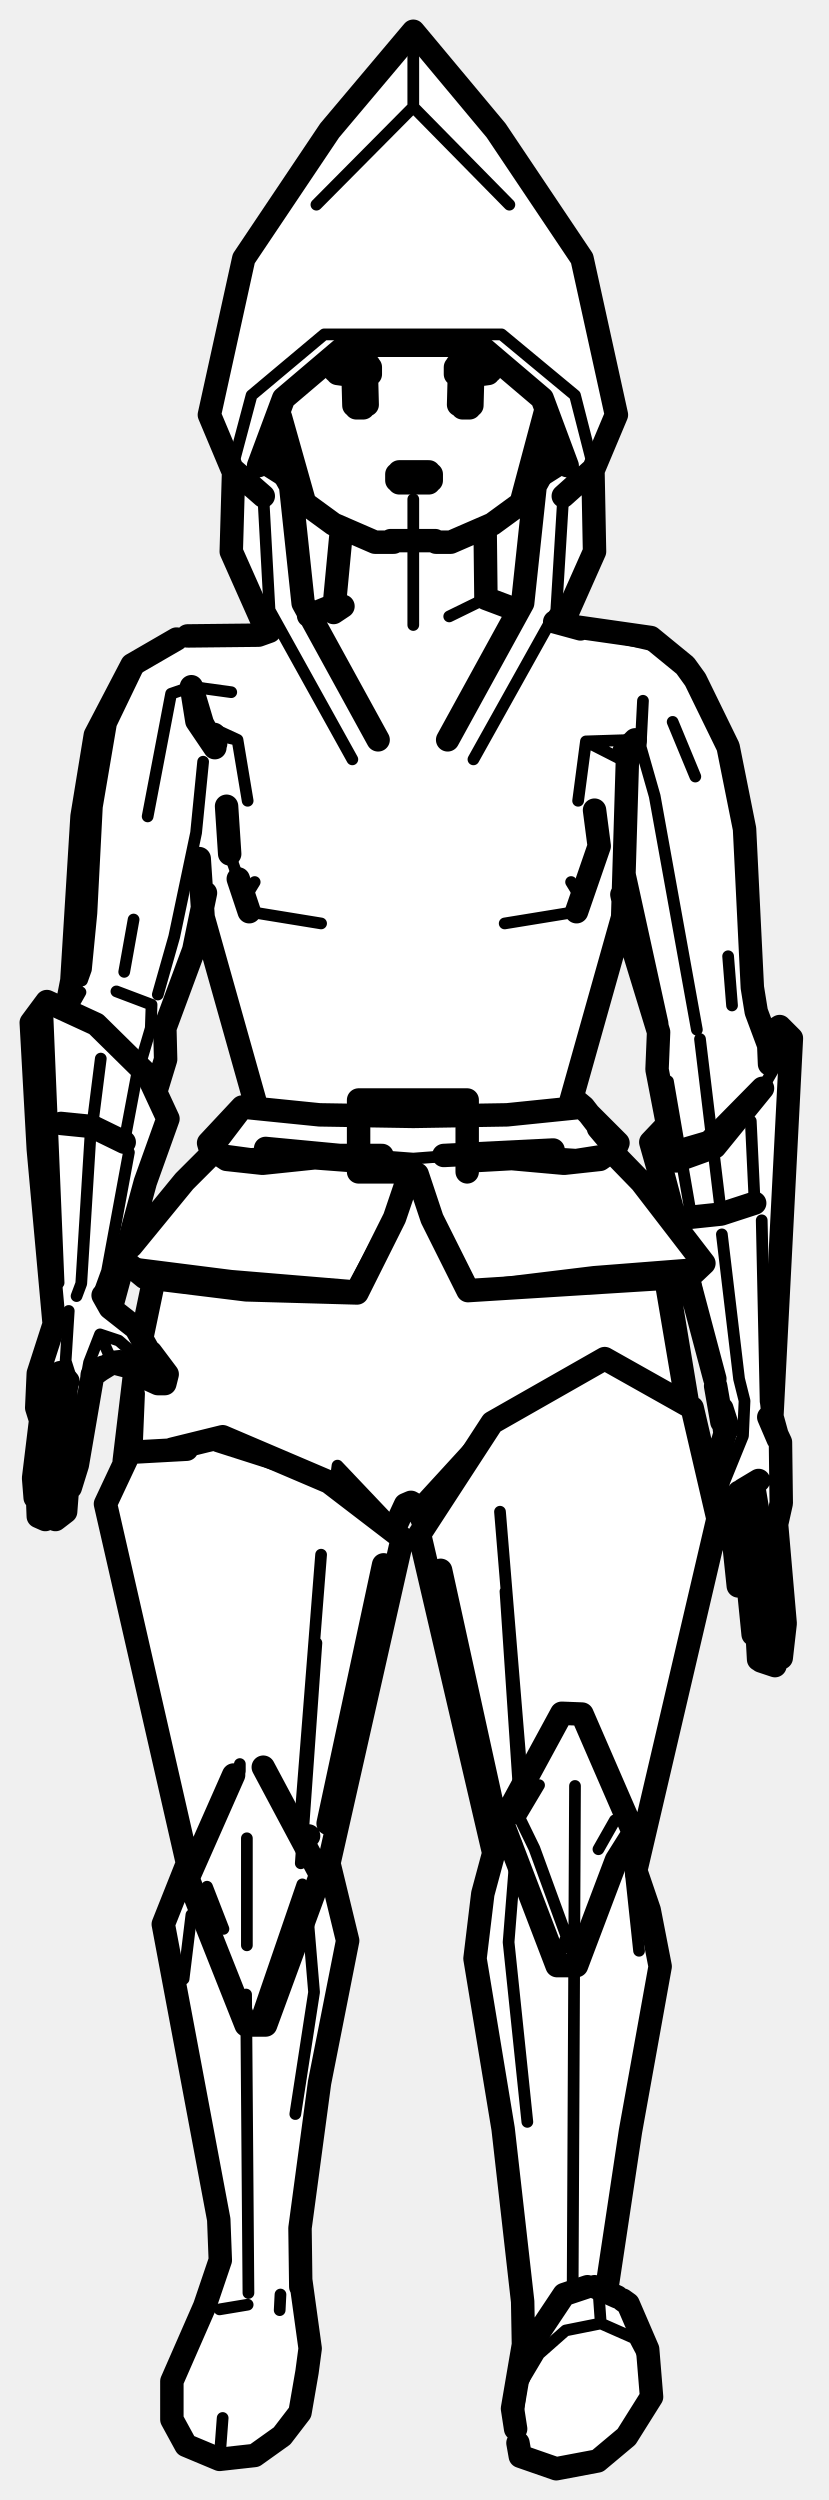
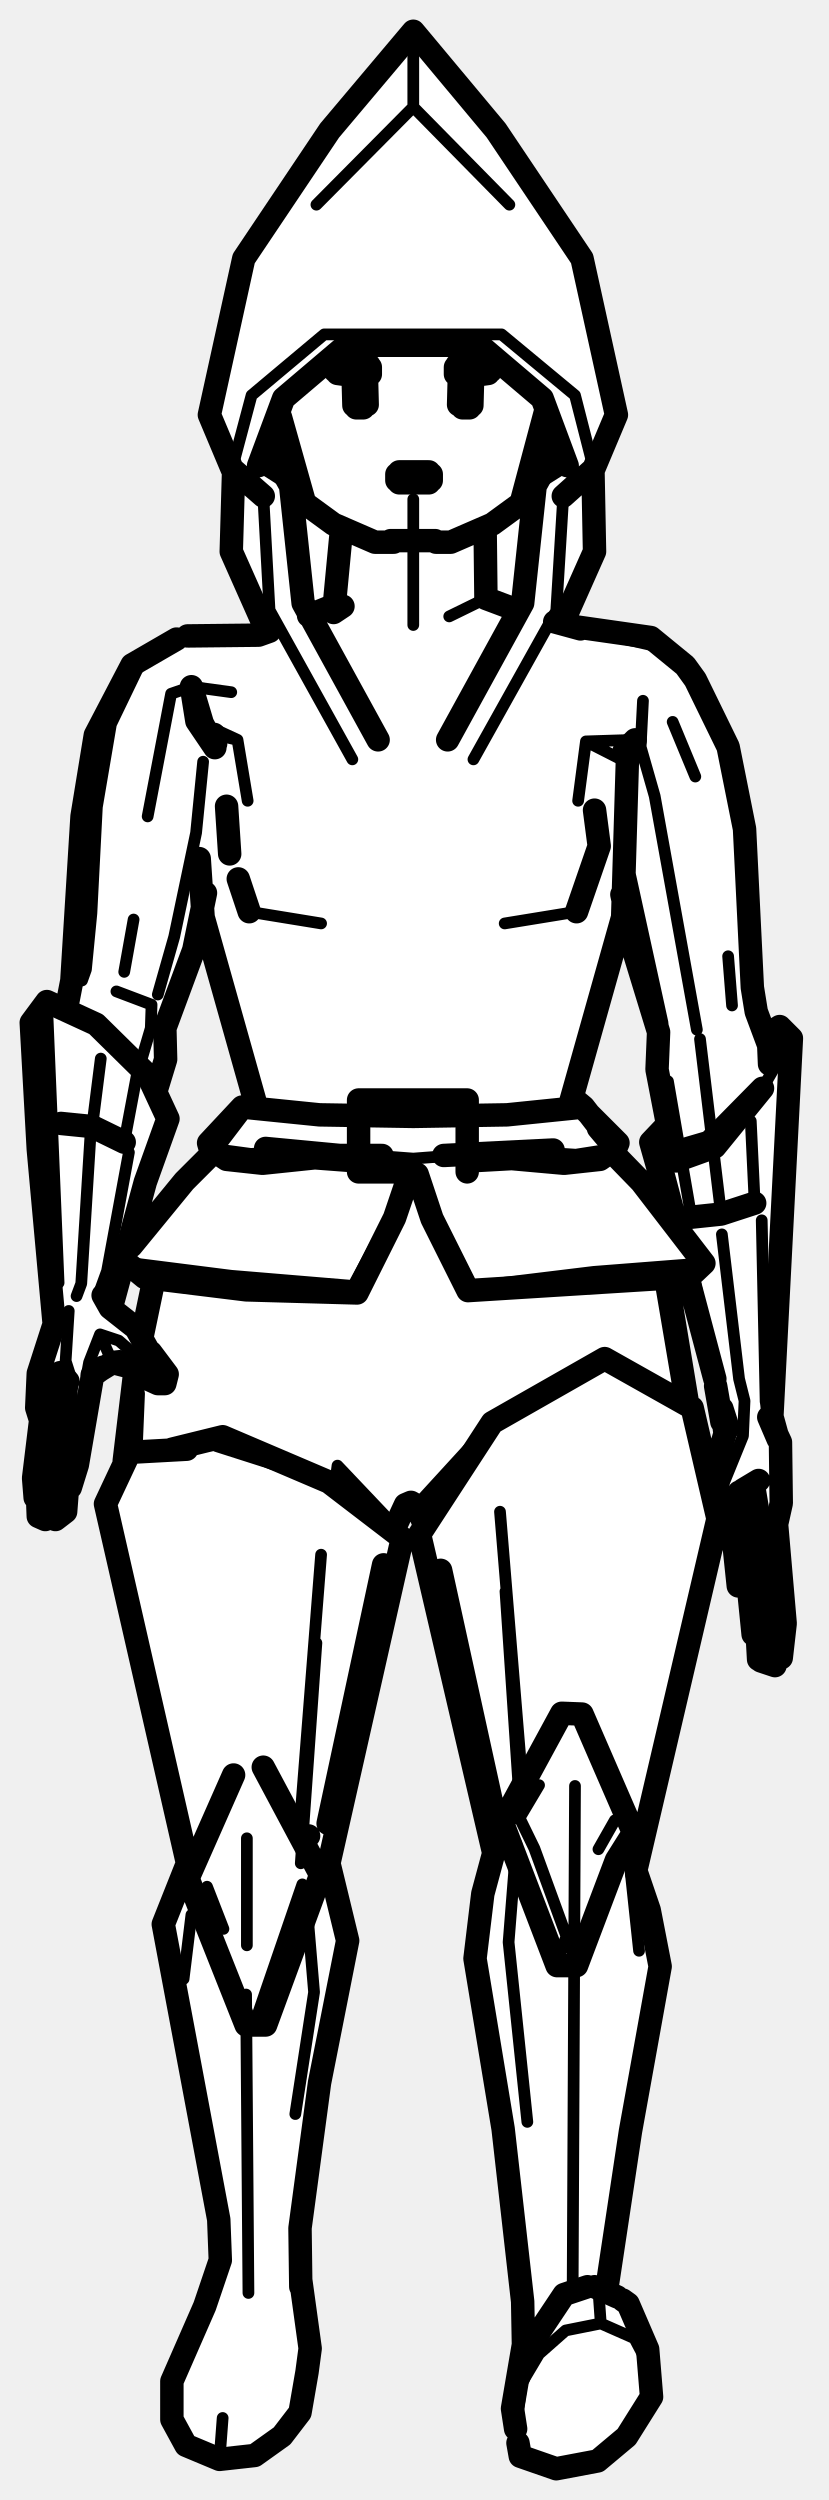
<svg xmlns="http://www.w3.org/2000/svg" viewBox="0 0 106 320" width="106" height="320" data-facing="front" data-backstage-id="osa/Biped/olivia" data-pose="walk">
  <path class="fill" d="M52.5 4.3L55 6.3L62.5 15.3L74.5 32.8L79 53.3L76 59.8L76 71.3L72 79.8L83.3 81.5L89 86.8L93.5 95.8L95.5 106.3L96.5 129.3L98.3 132.5L99.8 131.5L101.5 133.3L99 177.3L99 182.8L100 184.8L99.5 198.3L100.5 203.8L100.5 210.3L99.3 213L97 212.3L96 203.8L94.5 202.8L94 200.8L94.5 199.8L93.5 193.8L90.5 199.3L81.5 237.8L84.5 253.3L80.5 272.8L77.5 292.8L81 295.8L83 300.8L83.5 306.8L80.5 311.8L76.8 315L72.3 316L66.8 314.5L66 312.3L65.5 307.8L67 301.8L67 293.3L64.5 271.8L61 253.3L61 247.3L61.5 242.8L63 238.8L63 235.3L55 202.8L54 198.3L54.5 195.3L53.5 192.8L52.3 192.5L50.5 195.3L51.5 197.8L42 238.3L44 244.8L44.5 249.8L41 265.3L38.5 282.8L38.5 292.8L39.5 296.8L39.5 303.8L38.5 308.8L33.3 314L28.3 315L23.8 313L22 309.8L22 304.8L28 290.3L28 283.3L21 247.8L21 245.8L24 237.8L13.5 193.3L16 187.3L16 182.3L17.5 175.3L14.3 174.5L11.5 176.8L10.5 185.8L9.5 189.8L8.5 190.8L8.5 193.3L7.3 194.5L5.3 194.5L4.5 191.8L4.5 178.8L5 174.3L7 169.8L7 167.3L5 151.3L4 130.8L5.8 128.5L8.3 129L9.5 125.3L10.5 103.3L12 94.3L16.5 85.8L19.3 83.5L23.3 81.5L32.8 81.5L34 80.8L29.5 70.8L30 60.3L27 53.8L30.5 35.3L31 33.3L42 16.8L52.5 4.3ZM79.8 115.5L79.5 118.8L75.5 131.3L73.5 140.8L79 146.3L78.5 147.8L85.8 156L83.5 147.3L84 145.3L85.5 143.8L84 137.8L84.5 132.3L81.5 123.8L79.8 115.5ZM25.8 117L25 121.8L21 131.8L21 136.8L20 140.3L21.5 143.8L18.5 151.3L16.8 159.5L27.5 147.3L26.5 146.3L32.5 140.3L25.8 117ZM16.3 161.5L14 167.3L18.3 170.5L19.5 163.8L16.3 161.5ZM85.8 164L87.5 177.3L90.8 189.5L92.5 184.8L91.5 175.8L88.5 164.8L87.8 164L85.8 164Z" fill="#fff" fill-rule="evenodd" />
-   <path class="detail" d="M44.9 47.9L46.8 48.1L46.8 47.2L43.1 46.7L43.1 47.6L44.9 47.9M46.9 46.9L45 46.7M45.4 48.2L45.5 52L46.4 52M60.8 47.9L58.9 48.1L58.9 47.2L62.6 46.7L62.6 47.6L60.8 47.9M58.6 48L58.6 47.2M58.8 46.9L60.7 46.7M59.3 52L60.2 52M54.9 60.7L51.1 60.7M76.6 293.2L76.9 297.4L72.4 298.3L69 301.3L66.8 305L66 310.9L66.6 314.4M73.6 228.6L73.3 293M66.5 230.5L64.7 203.7M80.7 239.4L81.8 249.7M67.5 271.6L65.1 248.6L66.1 236M76.9 297.4L81.2 299.3L83.2 303.1M69 228.5L66.5 232.7L68.4 236.6L73.8 251.4L71.2 251.3L72.5 247.9M81 233.7L78.8 237.4M78.7 233L76.6 236.7M71.2 251.3L66.3 237.4L64.3 233.3M31.6 235.3L31.6 249M38.5 238.5L40.5 210.3M24.5 245.1L23.5 253.3M31.5 255.3L31.8 293.5M37.8 270.6L40.2 255L39.2 243.1M28.1 295.6L31.7 295M35.8 295.7L35.9 293.7M28.5 309.5L28.1 314.8M28.5 183.9L27.7 185.1L42.1 189.7M33.3 225.7L33.3 226.7L40.9 240.4M31.5 259.2L32.7 258.7L34 259.2M26.5 241.5L28.6 246.9M32.7 258.7L38.7 241.2M30.7 225.8L30.7 226.7M53 148.4L55.6 155.3L60.4 164.7L76 162.8L90.1 161.7M52.7 148.4L50.2 155.3L45.2 164.6L29.6 163.3L16.2 161.6M59.9 165.2L60.4 164.7M45.7 165.5L45.2 164.6M78.8 147L73.7 147.8L66 147.3L52.9 148.3L39.7 147.3L32.1 147.7L26.9 147M74.7 141.7L73.1 140.9M31 141.7L32.2 141.1M52.9 140.8L59.8 140.8M101.3 132.9L97.6 139.3M83.3 146.2L85 147.9L87.8 158.5M97.5 156.2L98 179.4L98.4 181.4M92.4 158L94.6 176.5L95.3 179.3L95.1 183.8L92.7 189.7L92 193.1M88.8 163.3L92.4 180.3M86.5 148.6L85.1 147.1L85.7 146.4M6 128.2L7.5 164.2M16.5 147.5L13.7 162.7L12.9 164.9M11.6 145L10.4 164.3L9.8 165.9M72.6 59.6L68.5 62.2M33.1 59.6L37.2 62.2M29.7 60L32.2 50.6L41.5 42.8L64.2 42.8L73.6 50.6L76 60M40.5 26.2L52.9 13.7L65.2 26.2M52.9 13.7L52.9 4M33.7 63.5L34.5 78.1L45.1 97.2M60.6 97.2L71.2 78.2L72.1 63.5M63 67.1L57.6 69M52.9 69.5L52.9 63.9M42.7 67.1L48.1 69M52.9 80L52.9 69.8M57.5 78.9L62.2 76.6M64.6 118.2L73.8 116.7M74.5 115.2L73.1 112.9M74 102.5L75 94.9L80.3 97.6M75 94.9L81.3 94.7L82 95.6L82.3 89.7M74.3 80.5L83.5 82.6M29.6 88.6L24.5 87.9L21.9 88.8L18.9 104.5M30.4 94.7L25.2 92.3L27.4 94L30.4 94.7L31.7 102.5M29.4 109.3L30.5 112.5M31.9 116.7L41.1 118.2M31.2 115.2L32.6 112.9M89.2 131.8L83.8 101.9L82 95.6L79.9 96.7M86.1 92.4L89 99.4M80.7 112.2L84.8 130.9M93.2 122.4L93.7 128.7M89.6 133L92.3 155.4M85.5 138.4L88.5 155.8M96.1 143.5L96.6 154M87.7 179.2L87.6 177.3M62 183.2L53.3 192.7M17.8 178.4L17.5 185.6M50.6 195.4L43.2 187.6L42.9 189.9M41.1 199L38.3 234.6M64 193.5L66.9 228.7M24 81.4L18.1 84.6L14.2 92.7L12.4 103.3L11.7 116.9L11 124.1L10.5 125.5M26 97.5L25.1 106.6L22.3 119.9L20.2 127.3M17.1 117.7L15.9 124.4M14.9 126.9L19.4 128.6L19.3 131.6L17.5 137.7L15.9 146.2M10.3 127L9 129.3M12.9 135.5L11.8 144.2M17.8 170.6L18.8 172.7M21.1 177.1L20.4 176.5L21 175.4M20.2 177.1L20.4 176.5L18 174.2M17.5 173.6L15.2 171.6L12.8 170.8L14.4 174.4M12.8 170.8L11.4 174.4L11.8 176M11.4 174.4L8.7 189.5L9.3 189.8M8.8 167.8L8.4 174.2L9.1 176.4L7.2 190.2M8.2 176.9L7.2 176.1L7.6 178.9L6.3 194.2M7.9 190.7L7.8 193.3L6.6 193.6M4.8 179.2L5.4 181.3L4.5 191.7M4.9 194.1L6.4 180.7L5.9 178.3M7.8 193.3L8.4 193.5M8.7 189.5L7.5 189.6M97.1 189.5L97.7 193.1L96.4 193.6M97.7 193.1L99.5 207L99.1 212M97.7 200.9L98.4 207.9L98.2 211.7M98.4 211.5L98.3 213M93.9 192.7L94.7 203.1M94.8 193.7L94.7 192.5M95.6 198.5L96.6 209.3M95.9 195.1L95.8 193.7M96.7 200.8L97.5 208.5L97.4 212.6" fill="none" stroke="#000" stroke-width="1.5" stroke-linecap="round" stroke-linejoin="round" />
+   <path class="detail" d="M44.9 47.9L46.8 48.1L46.8 47.2L43.1 46.7L43.1 47.6L44.9 47.9M45.4 48.2L45.5 52L46.4 52M60.8 47.9L58.9 48.1L58.9 47.2L62.6 46.7L62.6 47.6L60.8 47.9M76.6 293.2L76.9 297.4L72.4 298.3L69 301.3L66.8 305L66 310.9L66.6 314.4M73.6 228.6L73.3 293M66.5 230.5L64.7 203.7M80.7 239.4L81.8 249.7M67.5 271.6L65.1 248.6L66.1 236M76.9 297.4L81.2 299.3L83.2 303.1M69 228.5L66.5 232.7L68.4 236.6L73.8 251.4L71.2 251.3L72.5 247.9M81 233.7L78.8 237.4M78.7 233L76.6 236.7M71.2 251.3L66.3 237.4L64.3 233.3M31.6 235.3L31.6 249M38.5 238.5L40.5 210.3M24.5 245.1L23.5 253.3M31.5 255.3L31.8 293.5M37.8 270.6L40.2 255L39.2 243.1M28.5 309.5L28.1 314.8M28.5 183.9L27.7 185.1L42.1 189.7M33.3 225.7L33.3 226.7L40.9 240.4M26.5 241.5L28.6 246.9M32.7 258.7L38.7 241.2M53 148.4L55.6 155.3L60.4 164.7L76 162.8L90.1 161.7M52.7 148.4L50.2 155.3L45.2 164.6L29.6 163.3L16.2 161.6M78.8 147L73.7 147.8L66 147.3L52.9 148.3L39.7 147.3L32.1 147.7L26.9 147M52.9 140.8L59.8 140.8M101.3 132.9L97.6 139.3M83.3 146.2L85 147.9L87.8 158.5M97.5 156.2L98 179.4L98.4 181.4M92.4 158L94.6 176.5L95.3 179.3L95.1 183.8L92.7 189.7L92 193.1M88.8 163.3L92.4 180.3M6 128.2L7.5 164.2M16.5 147.5L13.7 162.7L12.9 164.9M11.6 145L10.4 164.3L9.8 165.9M72.6 59.6L68.5 62.2M33.1 59.6L37.2 62.2M29.7 60L32.2 50.6L41.5 42.8L64.2 42.8L73.6 50.6L76 60M40.5 26.2L52.9 13.7L65.2 26.2M52.9 13.7L52.9 4M33.7 63.5L34.5 78.1L45.1 97.2M60.6 97.2L71.2 78.2L72.1 63.5M63 67.1L57.6 69M52.9 69.5L52.9 63.9M42.7 67.1L48.1 69M52.9 80L52.9 69.8M57.5 78.9L62.2 76.6M64.6 118.2L73.8 116.7M74 102.5L75 94.9L80.3 97.6M75 94.9L81.3 94.7L82 95.6L82.3 89.7M74.3 80.5L83.5 82.6M29.6 88.6L24.5 87.9L21.9 88.8L18.9 104.5M30.4 94.7L25.2 92.3L27.4 94L30.4 94.7L31.7 102.5M31.9 116.7L41.1 118.2M89.2 131.8L83.8 101.9L82 95.6L79.9 96.7M86.1 92.4L89 99.4M80.7 112.2L84.8 130.9M93.2 122.4L93.7 128.7M89.6 133L92.3 155.4M85.5 138.4L88.5 155.8M96.1 143.5L96.6 154M62 183.2L53.3 192.7M17.8 178.4L17.5 185.6M50.6 195.4L43.2 187.6L42.9 189.9M41.1 199L38.3 234.6M64 193.5L66.9 228.7M24 81.4L18.1 84.6L14.2 92.7L12.4 103.3L11.7 116.9L11 124.1L10.5 125.5M26 97.5L25.1 106.6L22.3 119.9L20.2 127.3M17.1 117.7L15.9 124.4M14.9 126.9L19.4 128.6L19.3 131.6L17.5 137.7L15.9 146.2M12.9 135.5L11.8 144.2M20.2 177.1L20.4 176.5L18 174.2M17.5 173.6L15.2 171.6L12.8 170.8L14.4 174.4M12.8 170.8L11.4 174.4L11.8 176M11.4 174.4L8.7 189.5L9.3 189.8M8.8 167.8L8.4 174.2L9.1 176.4L7.2 190.2M8.2 176.9L7.2 176.1L7.6 178.9L6.3 194.2M4.8 179.2L5.4 181.3L4.5 191.7M4.9 194.1L6.4 180.7L5.9 178.3M97.1 189.5L97.7 193.1L96.4 193.6M97.7 193.1L99.5 207L99.1 212M97.7 200.9L98.4 207.9L98.2 211.7M93.9 192.7L94.7 203.1M95.6 198.5L96.6 209.3M96.7 200.8L97.5 208.5L97.4 212.6" fill="none" stroke="#000" stroke-width="1.5" stroke-linecap="round" stroke-linejoin="round" />
  <path class="outline" d="M47.2 46.7L43.5 46.2M47.4 47.9L47.4 47M46.8 48.3L43.2 47.8M42.9 47.5L42.9 46.6M47 51.8L46.9 48M46.7 47.7L45.8 47.7M45.3 51.9L45.2 48.2M46.5 52.2L45.6 52.2M58.5 46.7L62.2 46.2M58.3 47.9L58.3 47M58.9 48.3L62.5 47.8M62.8 47.5L62.8 46.6M58.7 51.8L58.8 48M59.1 47.7L59.9 47.7M60.4 51.9L60.5 48.2M59.2 52.2L60.1 52.2M54.9 61.8L51.1 61.8M55.2 61.5L55.2 60.7M54.9 60.4L51.1 60.4M50.8 61.5L50.8 60.7M66 310.9L65.6 308.3L67 300.1L66.9 294.6L64.4 272.5L60.8 250.7L61.8 242.4L63.2 237.2L53.7 196.4L63 182.1L77.4 173.9L88.6 180.2L91.9 194.4L81.5 238.9M77.6 293.4L80.7 272.8L84.5 251.7L83.1 244.5L81.5 239.8M66.3 312.7L66.6 314.4L71.2 316L76.5 315L80.2 311.9L83.4 306.8L82.9 300.7L80.4 294.9L79.7 294.4M79 294L76.1 292.7M75.2 292.7L72.2 293.7L67.8 300.3L66.3 304.5M56.5 207.8L55.4 203.1M57 209.3L57.9 213.1M58 213.6L56.8 209.3M81.1 234.6L78.9 238.1L73.8 251.6L71.3 251.6L64.3 233.3L71.9 219.3L74.5 219.4L81.1 234.6M23.9 185.5L16.6 185.9L13.5 192.5L24 238.5L20.9 246.3L28 284.1L28.2 289.3L26.2 295.2L22 304.8L22 309.7L23.8 313L28.1 314.8L32.6 314.3L36.1 311.8L38.4 308.8L39.3 303.6L39.7 300.6L38.5 291.9M22 185.5L28.5 183.9L42.1 189.7L51.5 196.9L42.1 238.5L44.5 248.4L40.9 266.6L38.4 285.2L38.5 292.7M33.7 226.2L40.9 239.7L40.9 240.4L34 259.2L31.5 259.2L24.2 240.8L24.2 240.1L29.9 227.2M53.4 150.3L55.3 156L59.9 165.2L87.1 163.5M87.4 163.9L86 164.1M52.4 150.3L50.5 155.9L45.7 165.5L31.5 165.1L18.5 163.5L16.2 161.6M88.2 163.5L90.1 161.7L82.1 151.3L78.7 147.8M70.8 147.2L56.8 147.9M27.4 147.4L23.6 151.2L16.8 159.5M34 147L43.5 147.9L48.9 147.9M76.6 144.4L78.8 147L74.7 141.7L64.9 142.7L52.9 142.9L40.9 142.7L31 141.7L27.8 145.9M74.7 141.7L73.5 140.7L74.1 141.5M73.5 140.7L79.1 146.3L78.8 147L76.8 148.4L72.2 148.9L65.5 148.3L60.1 148.6M31 141.7L26.7 146.3L26.9 147L29 148.4L33.6 148.9L40.3 148.2L45.6 148.6M45.9 142.8L45.9 140.8L52.9 140.8L45.9 140.8L59.8 140.8L59.8 150L59.8 145.2M45.9 149L45.9 140.8L45.9 150L52.9 150M98.2 132.4L99.8 131.4L101.3 132.9L98.8 181.3L99.6 184.2L98.4 181.4L99.9 184.6L100 192.4L99.4 195.1L100.5 207.8L100 212.2L98.2 211.7M97.6 139.3L90.8 146.2L85 147.9L86.5 148.6L91.5 146.8L97.6 139.3M86.1 156.1L83.3 146.2L85.2 144.2M88.1 163.7L91.5 176.5M14.4 166.8L18.6 151.3L21.5 143.2L18.9 137.6L12.3 131.1L6 128.2L4 130.9L4.9 147.1L6.9 169.1M72.6 59.6L69.4 51L61.4 44.2L44.3 44.2L36.3 51L33.1 59.6M57.3 94.7L66.9 77.2L68.5 62.2L71.5 56.8M34.2 56.8L37.2 62.2L38.8 77.2L48.4 94.7M33.7 63.5L29.7 60L26.8 53.1L31.2 33.1L42.2 16.7L52.9 4L63.5 16.7L74.5 33.1L78.9 53.1L76 60L72.1 63.5M29.9 60.3L29.6 70.6L34 80.5M72.1 79.6L76.1 70.6L75.9 60.3M69.9 52.4L66.7 64.4L63 67.1L57.7 69.4L55.8 69.4M50 69.2L55.7 69.2M50.4 69.4L48 69.4L42.7 67.1L39 64.4L35.9 53.4M43.7 67.9L42.7 78.4L43.9 77.6M62.1 67.9L62.2 76.6L66.2 78.1M73.8 116.7L76.7 108.3L76.1 103.7M73 141.2L79.7 117.4L80.3 97.6L81.3 94.7L79.9 96.1M34.5 80.8L33.1 81.3L24 81.4M27.5 95.6L25.9 92.6L24.5 87.9L25.2 92.3L27.5 95.7M29 103.2L29.4 109.3M31.9 116.7L30.5 112.5M25.5 109.9L26 117.4L32.7 141.2M74.3 80.5L71 79.6M73.5 80.2L83.3 81.6L87.7 85.2L89 87L93.2 95.6L95.3 106.1L96.3 126.4L96.8 129.5L98.4 133.8L98.5 136.2M39.5 78.8L42.7 77.5M79.6 114.5L81.3 122.3L84.3 132.1L84.1 136.9L86.1 147.3M96.6 154L92.3 155.4L88.5 155.8M87.8 178.7L85.4 164.7L87.6 177.7M54.3 195.1L53.3 192.7L52.6 192.3L51.9 192.6L50.6 195.4M17.3 175.3L15.9 187M49.1 200.3L42 233.4M38.7 235.1L39.5 235M88 179.6L85.4 163.9M18.2 171L19.7 163.8M64.9 232.5L63.6 233.8L56.4 201M22.6 81.8L16.9 85.1L12.2 94.1L10.5 104.5L9.2 125.5L8.6 128.6M27.4 94L27.6 95.2M26.3 114.3L24.8 121.6L21.1 131.6L21.2 135.6L20.1 139.2M7.8 143.8L11.8 144.2L15.9 146.2M13.2 165.8L14.1 167.4L17.4 170L18.9 172.7M15.3 174.3L14.4 174.4L11.8 176L13.2 175M14.4 174.4L17.5 175.2L17.5 175.7M13.2 175.1L12.1 175.9M19.3 173.1L21.4 175.9L21.1 177.1L20.2 177.1L17.8 176M11.8 176.4L9.9 187.5L9 190.4L8 190.7L7.2 190.2L8.5 177.5L7.7 175.7L8.7 176.8M6.8 169.9L4.9 175.8L4.7 180.2L5.2 181.8L4.3 189.2L4.5 191.7M5.8 180.2L4.8 179.2M5.9 180.2L5 179.3L5.8 181.8L4.8 191.5L4.9 194.1L5.8 194.5M6.7 178.7L5.9 178.3L6.8 178.7M7.5 178.8L6.4 177.4L7 179.9L6 191.2L6.3 194.2L7.1 194.5L8.4 193.5L8.6 190.9M91.6 177.4L92.4 182M91.1 189.3L92.8 183.5L92.4 180.3L93.2 182.8M94.6 191L96.4 193.6L94.6 192.1M91.2 197.7L93.1 194.7M93.2 194.3L93.2 193.6L94.4 191.6L97.1 189.5L95.1 190.7M97.9 211.5L98.1 207.7L97.5 201.6L96 193.1M97.4 212.6L99.2 213.2L99.3 212.2M93.5 193.4L94.5 203M96.4 209.2L95.4 199.2L94.2 192.1M97.1 212.4L96.5 201.6L95.2 193.1" fill="none" stroke="#000" stroke-width="3" stroke-linecap="round" stroke-linejoin="round" />
</svg>
